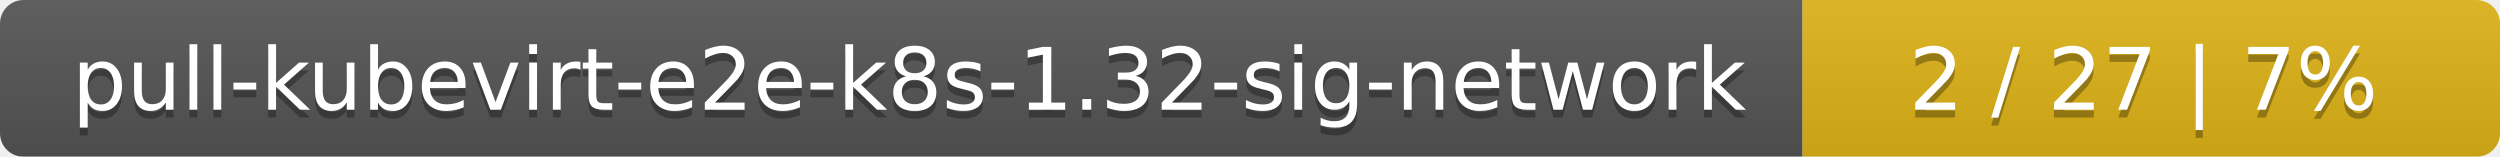
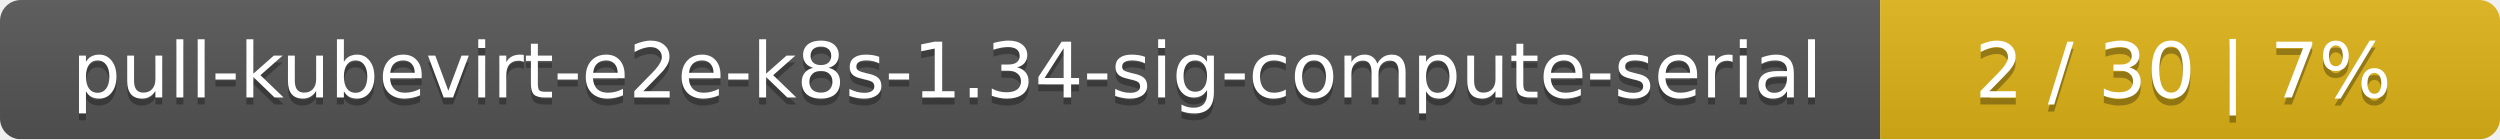
- <svg xmlns="http://www.w3.org/2000/svg" width="319" height="20">
+ <svg xmlns="http://www.w3.org/2000/svg" width="359" height="20">
  <linearGradient id="smooth" x2="0" y2="100%">
    <stop offset="0" stop-color="#bbb" stop-opacity=".1" />
    <stop offset="1" stop-opacity=".1" />
  </linearGradient>
  <mask id="round">
-     <rect width="319" height="20" rx="3" fill="#fff" />
+     <rect width="359" height="20" rx="3" fill="#fff" />
  </mask>
  <g mask="url(#round)">
-     <rect width="230" height="20" fill="#555" />
-     <rect x="230" width="89" height="20" fill="#dfb317" />
-     <rect width="319" height="20" fill="url(#smooth)" />
+     <rect width="270" height="20" fill="#555" />
+     <rect x="270" width="89" height="20" fill="#dfb317" />
+     <rect width="359" height="20" fill="url(#smooth)" />
  </g>
  <g fill="#fff" text-anchor="middle" font-family="DejaVu Sans,Verdana,Geneva,sans-serif" font-size="11">
-     <text x="116" y="15" fill="#010101" fill-opacity=".3">pull-kubevirt-e2e-k8s-1.32-sig-network</text>
-     <text x="116" y="14">pull-kubevirt-e2e-k8s-1.32-sig-network</text>
-     <text x="273.5" y="15" fill="#010101" fill-opacity=".3">2 / 27    |    7%</text>
-     <text x="273.5" y="14">2 / 27    |    7%</text>
+     <text x="136" y="15" fill="#010101" fill-opacity=".3">pull-kubevirt-e2e-k8s-1.34-sig-compute-serial</text>
+     <text x="136" y="14">pull-kubevirt-e2e-k8s-1.34-sig-compute-serial</text>
+     <text x="313.5" y="15" fill="#010101" fill-opacity=".3">2 / 30    |    7%</text>
+     <text x="313.5" y="14">2 / 30    |    7%</text>
  </g>
</svg>
